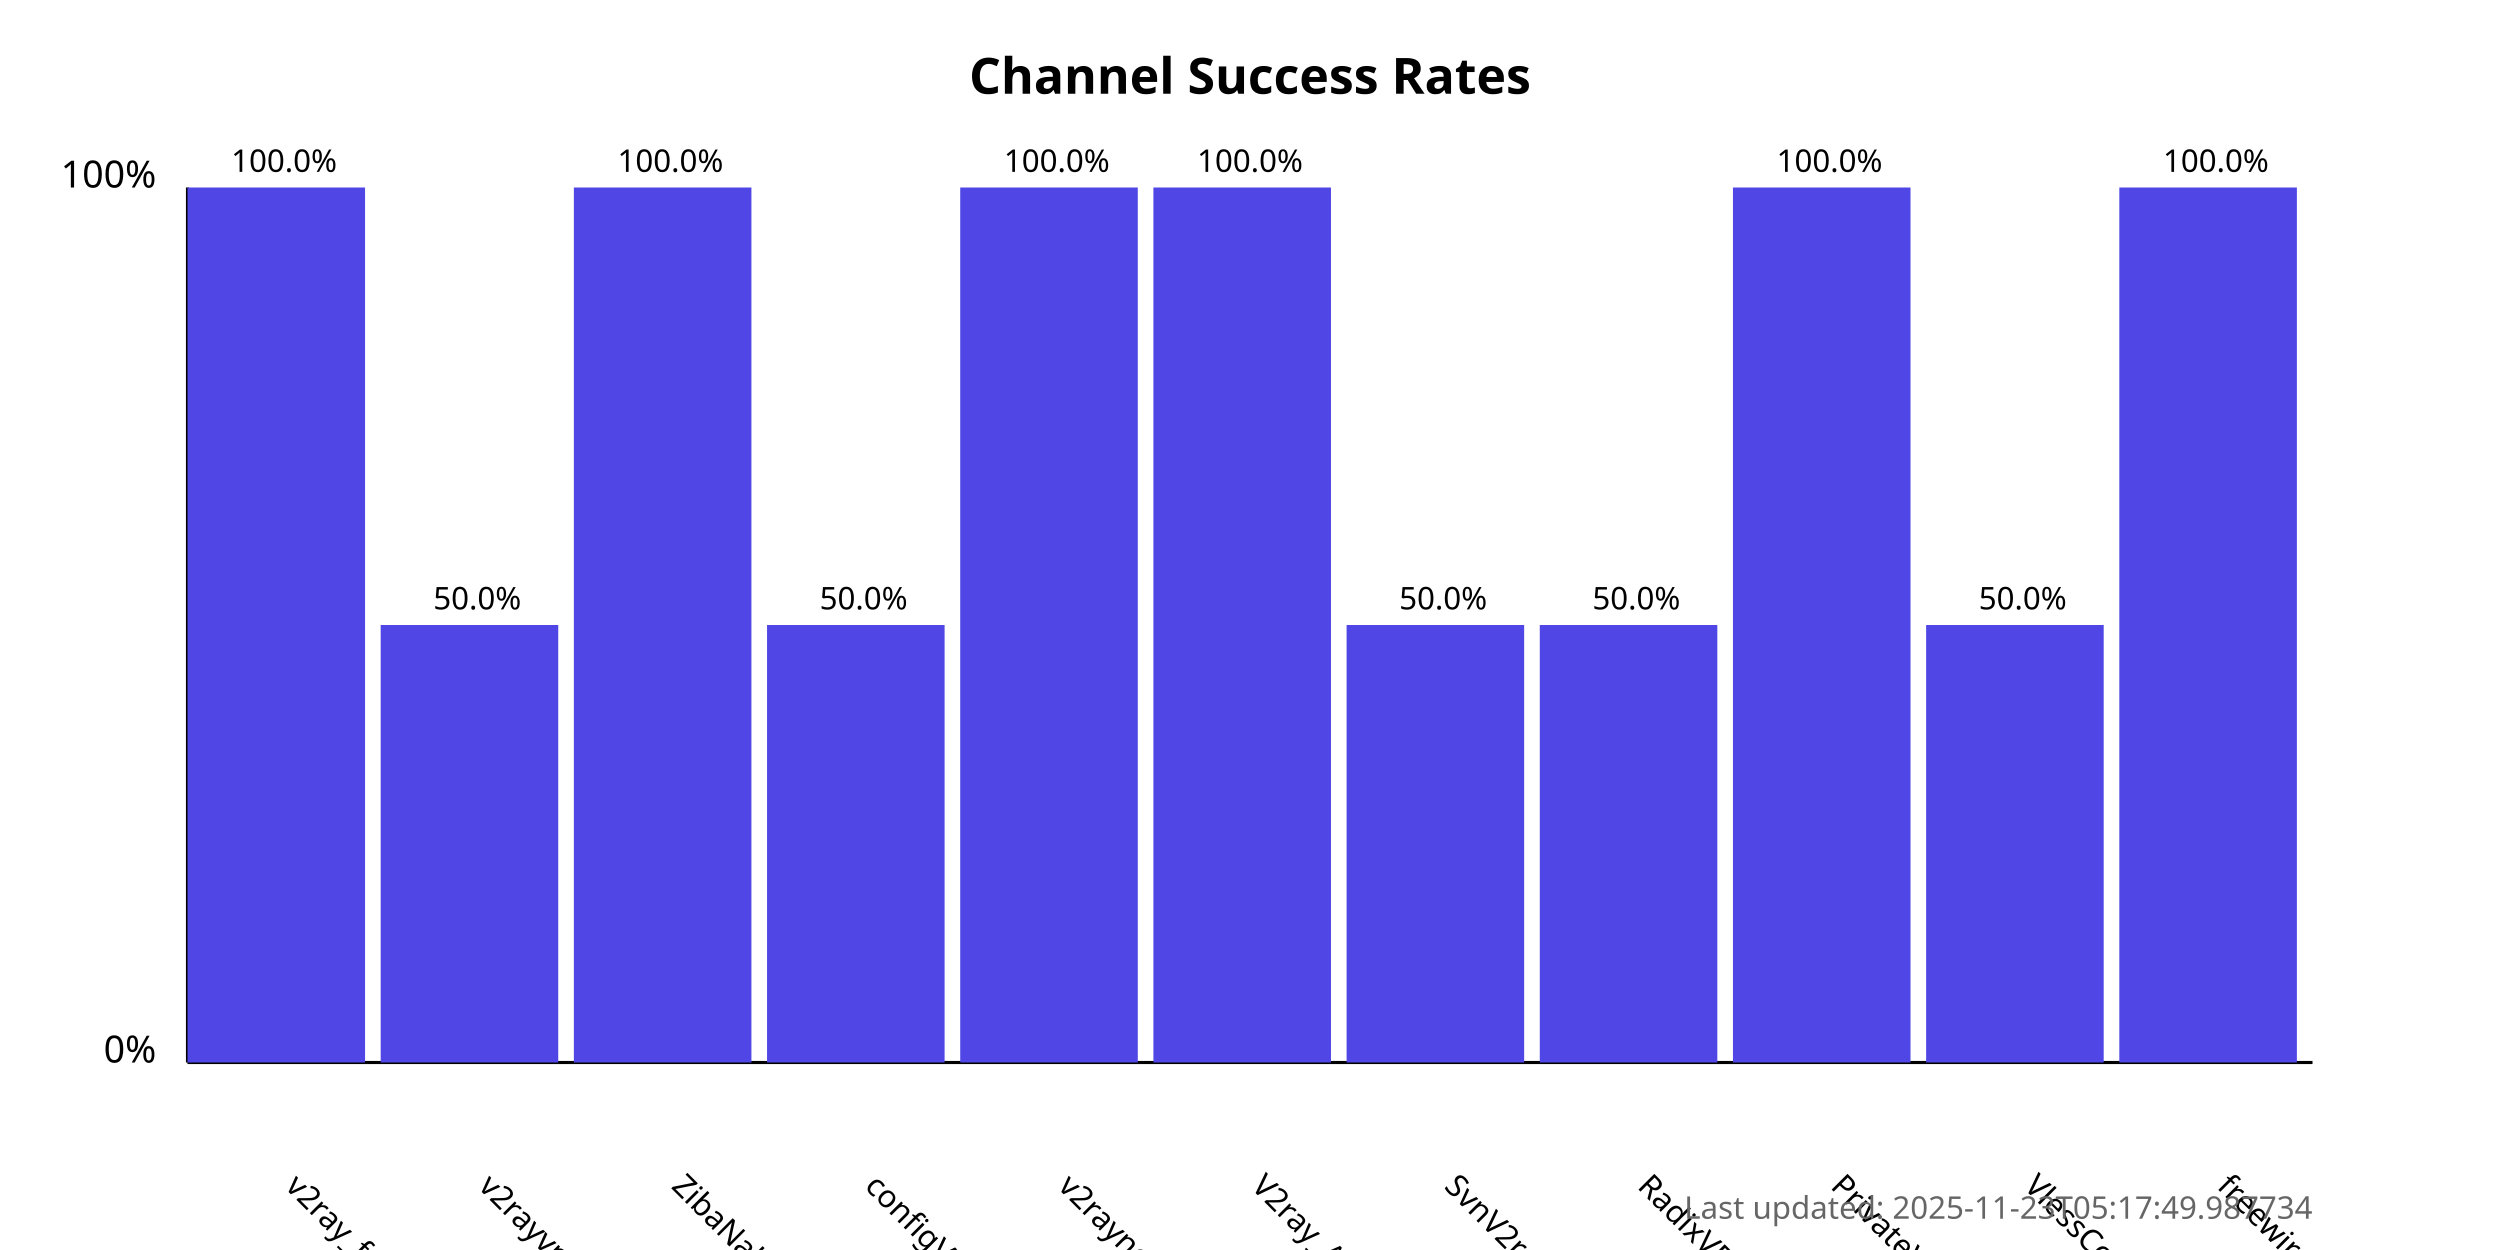
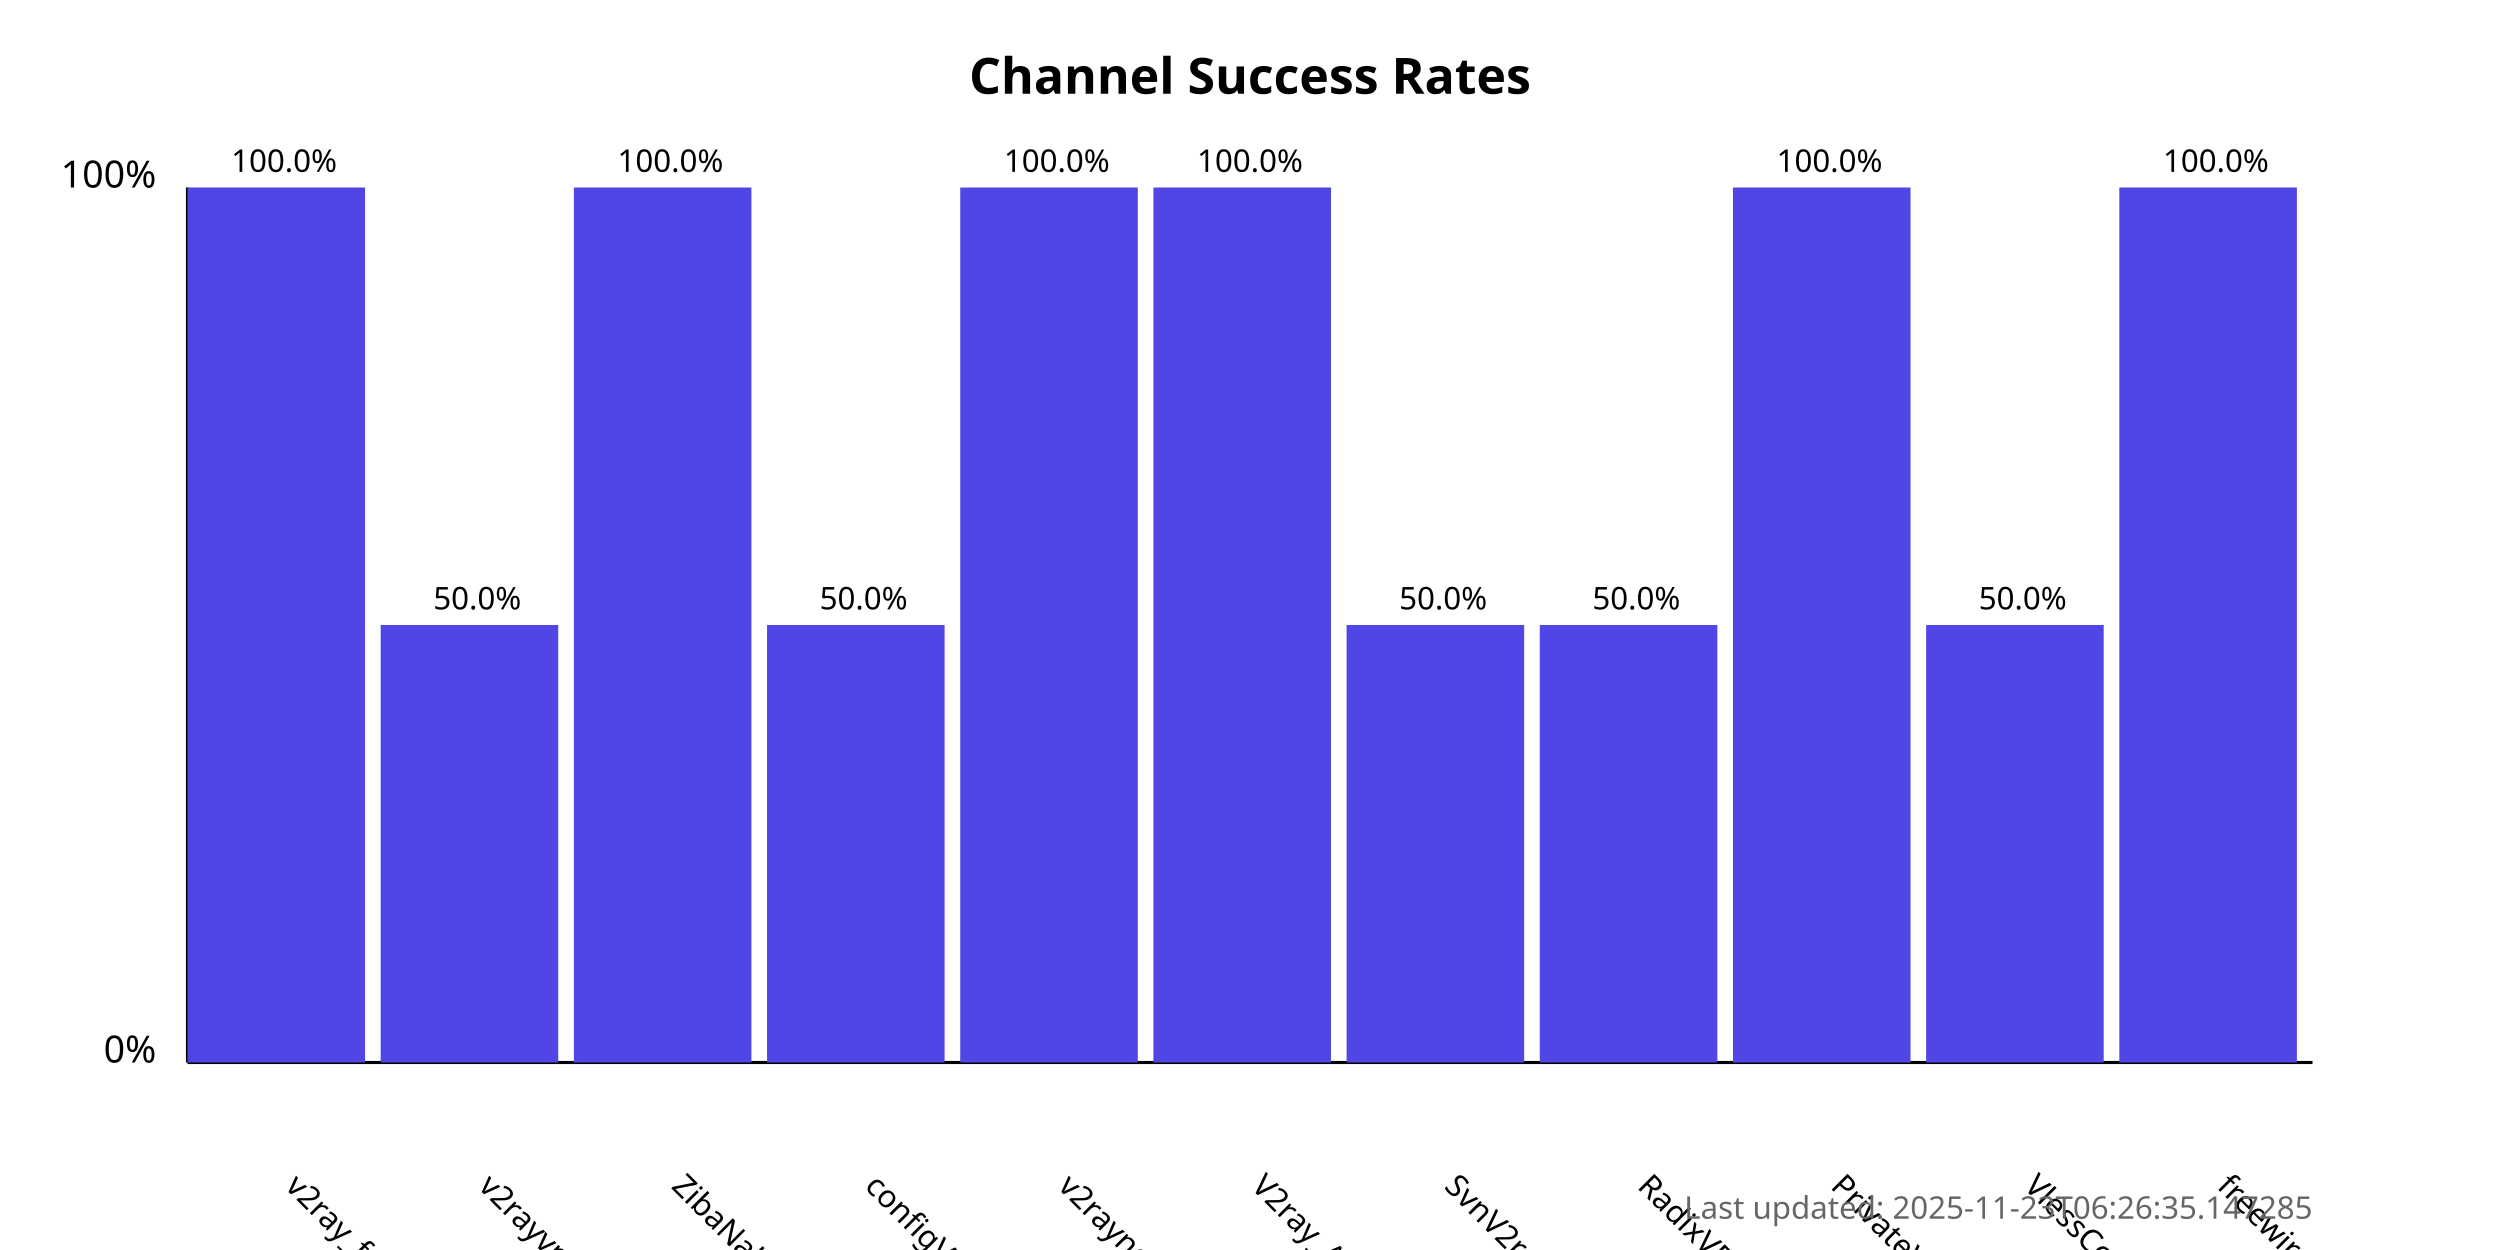
<svg xmlns="http://www.w3.org/2000/svg" width="800" height="400">
  <style>
            .chart-title { font: bold 16px sans-serif; }
            .axis-label { font: 12px sans-serif; }
            .tick-label { font: 10px sans-serif; }
            .bar { fill: #4f46e5; }
            .bar:hover { fill: #6366f1; }
            .timestamp { font: 10px sans-serif; fill: #666; }
        </style>
  <text x="400.0" y="30" text-anchor="middle" class="chart-title">
            Channel Success Rates
        </text>
  <line x1="60" y1="340" x2="60" y2="60" stroke="black" stroke-width="1" />
  <line x1="60" y1="340" x2="740" y2="340" stroke="black" stroke-width="1" />
  <text x="50" y="340" text-anchor="end" class="axis-label">0%</text>
  <text x="50" y="60" text-anchor="end" class="axis-label">100%</text>
  <g>
    <rect x="60" y="60.0" width="56.818" height="280.0" class="bar" />
    <text x="90.909" y="380" transform="rotate(45, 90.90909, 380)" text-anchor="start" class="tick-label">
                v2ray_free_conf
            </text>
    <text x="90.909" y="55.0" text-anchor="middle" class="tick-label">
                100.0%
            </text>
  </g>
  <g>
    <rect x="121.818" y="200.0" width="56.818" height="140.0" class="bar" />
    <text x="152.727" y="380" transform="rotate(45, 152.7273, 380)" text-anchor="start" class="tick-label">
                v2rayvpno
            </text>
    <text x="152.727" y="195.0" text-anchor="middle" class="tick-label">
                50.0%
            </text>
  </g>
  <g>
    <rect x="183.636" y="60.0" width="56.818" height="280.0" class="bar" />
    <text x="214.545" y="380" transform="rotate(45, 214.5455, 380)" text-anchor="start" class="tick-label">
                ZibaNabz
            </text>
    <text x="214.545" y="55.0" text-anchor="middle" class="tick-label">
                100.0%
            </text>
  </g>
  <g>
    <rect x="245.455" y="200.0" width="56.818" height="140.0" class="bar" />
    <text x="276.364" y="380" transform="rotate(45, 276.3636, 380)" text-anchor="start" class="tick-label">
                configV2rayForFree
            </text>
    <text x="276.364" y="195.0" text-anchor="middle" class="tick-label">
                50.0%
            </text>
  </g>
  <g>
    <rect x="307.273" y="60.0" width="56.818" height="280.0" class="bar" />
    <text x="338.182" y="380" transform="rotate(45, 338.1818, 380)" text-anchor="start" class="tick-label">
                v2rayngvpn
            </text>
    <text x="338.182" y="55.0" text-anchor="middle" class="tick-label">
                100.0%
            </text>
  </g>
  <g>
    <rect x="369.091" y="60.0" width="56.818" height="280.0" class="bar" />
    <text x="400.0" y="380" transform="rotate(45, 400.0, 380)" text-anchor="start" class="tick-label">
                V2ray_Alpha
            </text>
    <text x="400.0" y="55.0" text-anchor="middle" class="tick-label">
                100.0%
            </text>
  </g>
  <g>
    <rect x="430.909" y="200.0" width="56.818" height="140.0" class="bar" />
    <text x="461.818" y="380" transform="rotate(45, 461.8182, 380)" text-anchor="start" class="tick-label">
                SvnV2ray
            </text>
    <text x="461.818" y="195.0" text-anchor="middle" class="tick-label">
                50.0%
            </text>
  </g>
  <g>
    <rect x="492.727" y="200.0" width="56.818" height="140.0" class="bar" />
    <text x="523.636" y="380" transform="rotate(45, 523.6364, 380)" text-anchor="start" class="tick-label">
                RadixVPN
            </text>
    <text x="523.636" y="195.0" text-anchor="middle" class="tick-label">
                50.0%
            </text>
  </g>
  <g>
    <rect x="554.545" y="60.0" width="56.818" height="280.0" class="bar" />
    <text x="585.455" y="380" transform="rotate(45, 585.4545, 380)" text-anchor="start" class="tick-label">
                PrivateVPNs
            </text>
    <text x="585.455" y="55.0" text-anchor="middle" class="tick-label">
                100.0%
            </text>
  </g>
  <g>
    <rect x="616.364" y="200.0" width="56.818" height="140.0" class="bar" />
    <text x="647.273" y="380" transform="rotate(45, 647.2727, 380)" text-anchor="start" class="tick-label">
                VlessConfig
            </text>
    <text x="647.273" y="195.0" text-anchor="middle" class="tick-label">
                50.0%
            </text>
  </g>
  <g>
    <rect x="678.182" y="60.0" width="56.818" height="280.0" class="bar" />
    <text x="709.091" y="380" transform="rotate(45, 709.0909, 380)" text-anchor="start" class="tick-label">
                freewireguard
            </text>
    <text x="709.091" y="55.0" text-anchor="middle" class="tick-label">
                100.0%
            </text>
  </g>
  <text x="740" y="390" text-anchor="end" class="timestamp">
-             Last updated: 2025-11-23T05:17:49.987734
+             Last updated: 2025-11-23T06:26:35.147285
        </text>
</svg>
